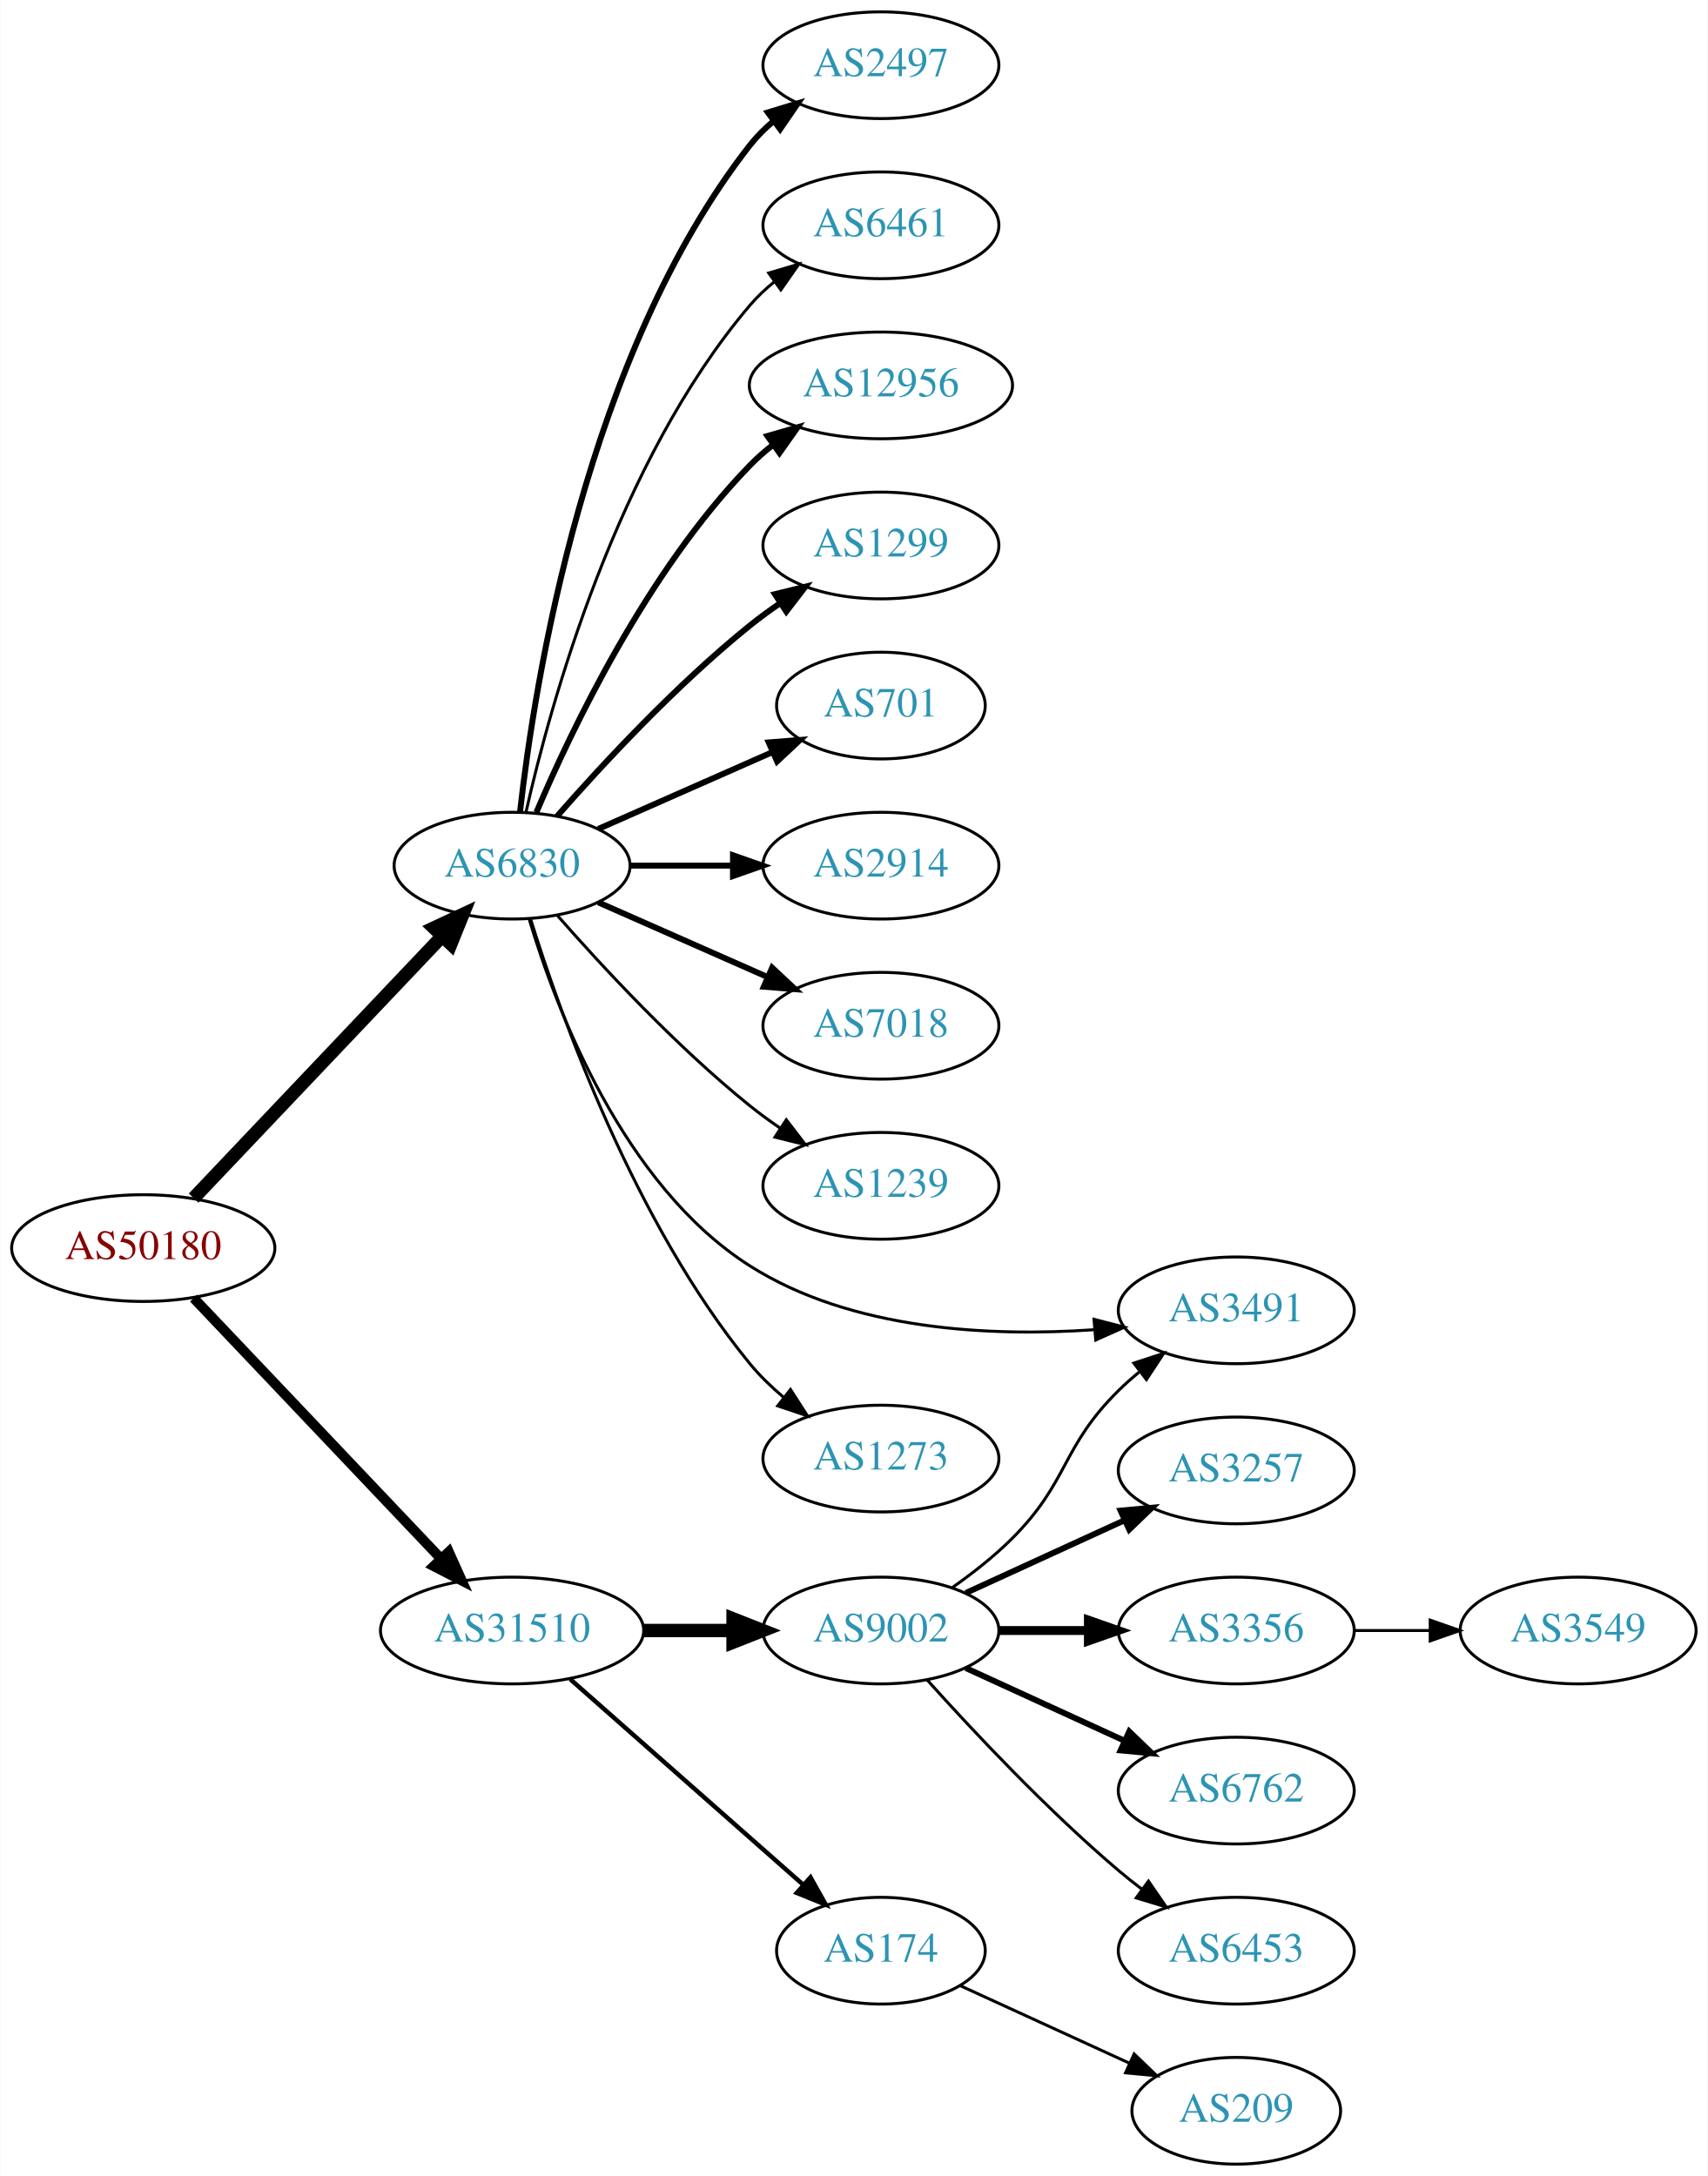
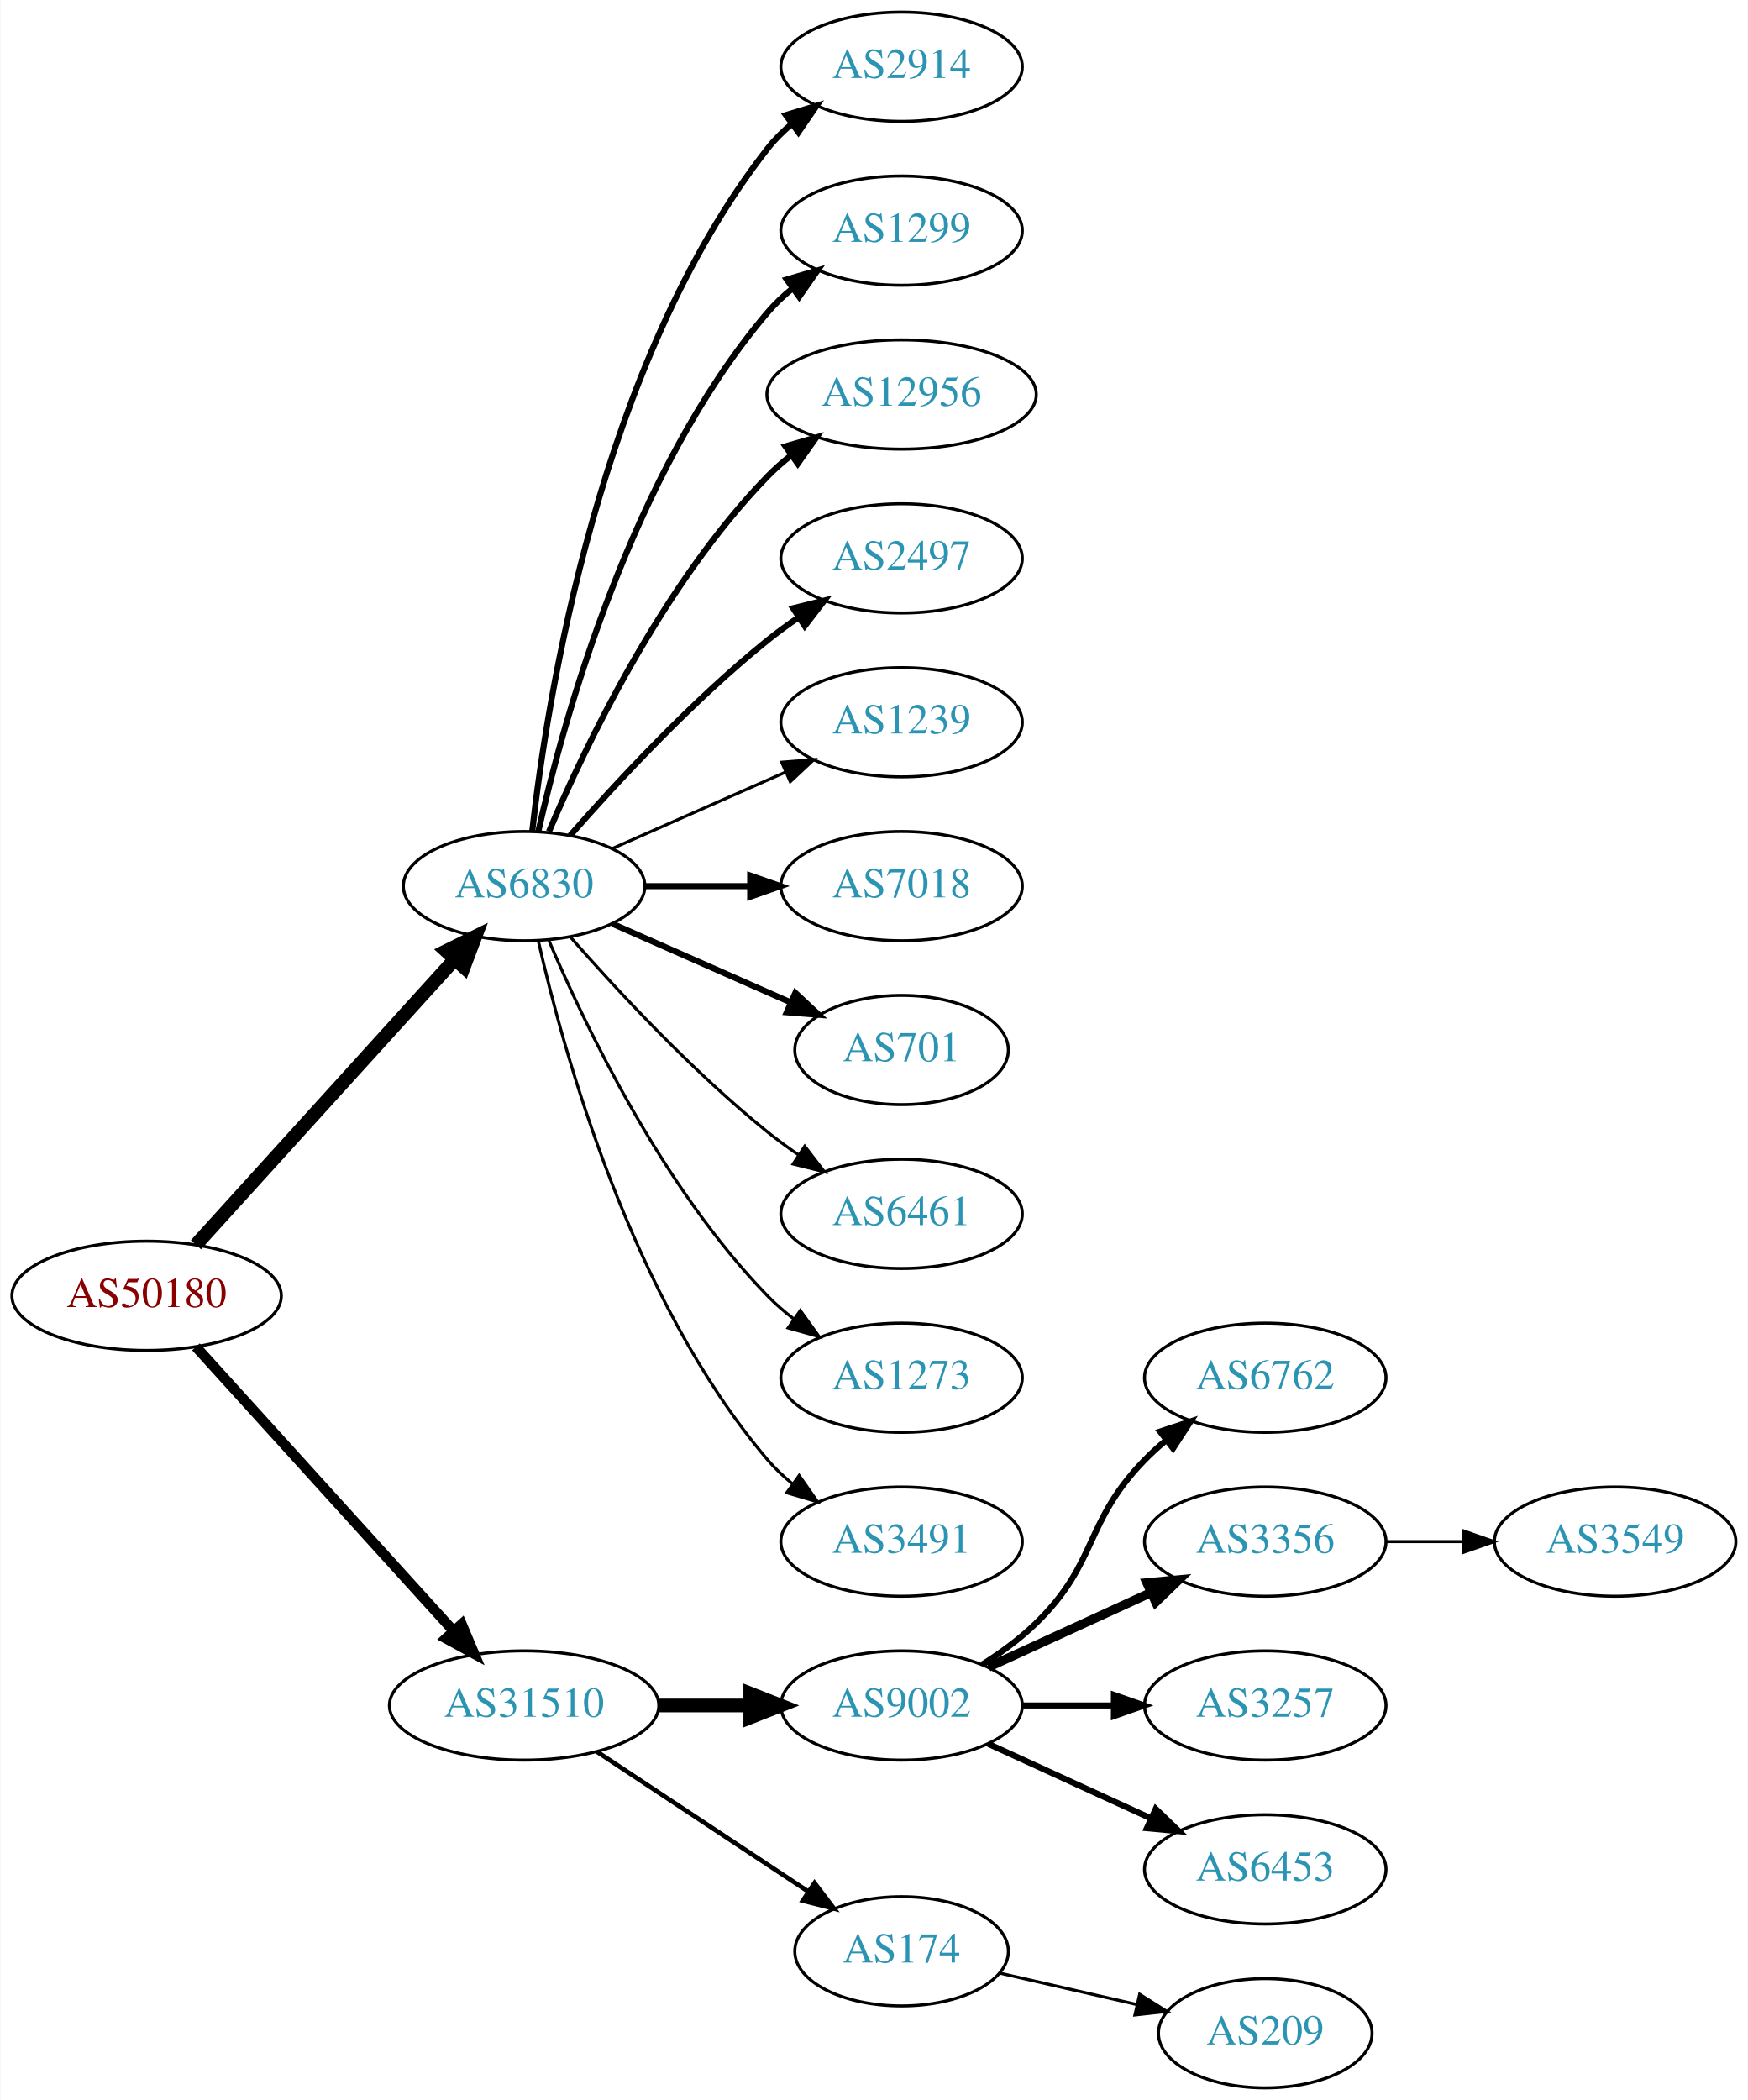
- <svg xmlns="http://www.w3.org/2000/svg" xmlns:xlink="http://www.w3.org/1999/xlink" width="576pt" height="734pt" viewBox="0.00 0.00 575.76 734.00">
-   <g id="graph0" class="graph" transform="scale(1 1) rotate(0) translate(4 730)">
-     <polygon fill="white" stroke="none" points="-4,4 -4,-730 571.762,-730 571.762,4 -4,4" />
+ <svg xmlns="http://www.w3.org/2000/svg" xmlns:xlink="http://www.w3.org/1999/xlink" width="576pt" height="692pt" viewBox="0.00 0.00 575.76 692.00">
+   <g id="graph0" class="graph" transform="scale(1 1) rotate(0) translate(4 688)">
+     <polygon fill="white" stroke="none" points="-4,4 -4,-688 571.762,-688 571.762,4 -4,4" />
    <g id="node1" class="node">
      <g id="a_node1">
        <a xlink:href="/asn/50180" xlink:title="AS50180 ~ MED-EL-AS [AT]">
-           <ellipse fill="#ffffff" stroke="black" cx="44.196" cy="-309" rx="44.393" ry="18" />
-           <text text-anchor="middle" x="44.196" y="-305.3" font-family="Times,serif" font-size="14.00" fill="#880000">AS50180</text>
+           <ellipse fill="#ffffff" stroke="black" cx="44.196" cy="-261" rx="44.393" ry="18" />
+           <text text-anchor="middle" x="44.196" y="-257.3" font-family="Times,serif" font-size="14.00" fill="#880000">AS50180</text>
        </a>
      </g>
    </g>
    <g id="node2" class="node">
      <g id="a_node2">
        <a xlink:href="/asn/6830" xlink:title="AS6830 ~ LGI-UPC [AT]">
-           <ellipse fill="#ffffff" stroke="black" cx="168.588" cy="-438" rx="39.794" ry="18" />
-           <text text-anchor="middle" x="168.588" y="-434.3" font-family="Times,serif" font-size="14.00" fill="#2c94b3">AS6830</text>
+           <ellipse fill="#ffffff" stroke="black" cx="168.588" cy="-396" rx="39.794" ry="18" />
+           <text text-anchor="middle" x="168.588" y="-392.3" font-family="Times,serif" font-size="14.00" fill="#2c94b3">AS6830</text>
        </a>
      </g>
    </g>
    <g id="edge1" class="edge">
-       <path fill="none" stroke="black" stroke-width="4.5" d="M61.197,-325.864C82.572,-348.393 120.567,-388.44 144.893,-414.08" />
-       <polygon fill="black" stroke="black" stroke-width="4.5" points="142.231,-416.995 151.971,-421.539 147.944,-411.575 142.231,-416.995" />
+       <path fill="none" stroke="black" stroke-width="4.5" d="M60.45,-277.825C81.913,-301.499 121.144,-344.771 145.711,-371.87" />
+       <polygon fill="black" stroke="black" stroke-width="4.5" points="142.893,-374.623 152.527,-379.387 148.727,-369.334 142.893,-374.623" />
    </g>
    <g id="node3" class="node">
      <g id="a_node3">
        <a xlink:href="/asn/31510" xlink:title="AS31510 ~ Innsbrucker Kommunalbetriebe AG [AT]">
-           <ellipse fill="#ffffff" stroke="black" cx="168.588" cy="-180" rx="44.393" ry="18" />
-           <text text-anchor="middle" x="168.588" y="-176.3" font-family="Times,serif" font-size="14.00" fill="#2c94b3">AS31510</text>
+           <ellipse fill="#ffffff" stroke="black" cx="168.588" cy="-126" rx="44.393" ry="18" />
+           <text text-anchor="middle" x="168.588" y="-122.3" font-family="Times,serif" font-size="14.00" fill="#2c94b3">AS31510</text>
        </a>
      </g>
    </g>
    <g id="edge2" class="edge">
-       <path fill="none" stroke="black" stroke-width="3.375" d="M61.197,-292.136C82.454,-269.731 120.15,-229.999 144.491,-204.344" />
-       <polygon fill="black" stroke="black" stroke-width="3.375" points="147.24,-206.532 151.584,-196.869 142.162,-201.714 147.24,-206.532" />
+       <path fill="none" stroke="black" stroke-width="3.375" d="M60.45,-244.175C81.796,-220.63 120.718,-177.698 145.31,-150.574" />
+       <polygon fill="black" stroke="black" stroke-width="3.375" points="148.019,-152.796 152.142,-143.037 142.833,-148.095 148.019,-152.796" />
    </g>
    <g id="node4" class="node">
      <g id="a_node4">
-         <a xlink:href="/asn/2497" xlink:title="AS2497 ~ Internet Initiative Japan Inc. [JP]">
-           <ellipse fill="#ffffff" stroke="black" cx="292.98" cy="-708" rx="39.794" ry="18" />
-           <text text-anchor="middle" x="292.98" y="-704.3" font-family="Times,serif" font-size="14.00" fill="#2c94b3">AS2497</text>
+         <a xlink:href="/asn/2914" xlink:title="AS2914 ~ NTT America, Inc. [US]">
+           <ellipse fill="#ffffff" stroke="black" cx="292.98" cy="-666" rx="39.794" ry="18" />
+           <text text-anchor="middle" x="292.98" y="-662.3" font-family="Times,serif" font-size="14.00" fill="#2c94b3">AS2914</text>
        </a>
      </g>
    </g>
    <g id="edge3" class="edge">
-       <path fill="none" stroke="black" stroke-width="2" d="M171.268,-456.129C176.098,-499.368 193.439,-610.216 248.784,-681 251.099,-683.961 253.836,-686.683 256.791,-689.164" />
-       <polygon fill="black" stroke="black" stroke-width="2" points="254.847,-692.078 264.982,-695.165 258.985,-686.432 254.847,-692.078" />
+       <path fill="none" stroke="black" stroke-width="2" d="M171.268,-414.129C176.098,-457.368 193.439,-568.216 248.784,-639 251.099,-641.961 253.836,-644.683 256.791,-647.164" />
+       <polygon fill="black" stroke="black" stroke-width="2" points="254.847,-650.078 264.982,-653.165 258.985,-644.432 254.847,-650.078" />
    </g>
    <g id="node5" class="node">
      <g id="a_node5">
-         <a xlink:href="/asn/6461" xlink:title="AS6461 ~ Zayo Bandwidth [US]">
-           <ellipse fill="#ffffff" stroke="black" cx="292.98" cy="-654" rx="39.794" ry="18" />
-           <text text-anchor="middle" x="292.98" y="-650.3" font-family="Times,serif" font-size="14.00" fill="#2c94b3">AS6461</text>
+         <a xlink:href="/asn/1299" xlink:title="AS1299 ~ Telia Carrier [EU]">
+           <ellipse fill="#ffffff" stroke="black" cx="292.98" cy="-612" rx="39.794" ry="18" />
+           <text text-anchor="middle" x="292.98" y="-608.3" font-family="Times,serif" font-size="14.00" fill="#2c94b3">AS1299</text>
        </a>
      </g>
    </g>
    <g id="edge4" class="edge">
-       <path fill="none" stroke="black" d="M173.282,-456.075C181.422,-492.148 203.855,-574.14 248.784,-627 251.219,-629.864 254.035,-632.521 257.04,-634.961" />
-       <polygon fill="black" stroke="black" points="255.139,-637.905 265.3,-640.906 259.228,-632.224 255.139,-637.905" />
+       <path fill="none" stroke="black" stroke-width="2" d="M173.282,-414.075C181.422,-450.148 203.855,-532.14 248.784,-585 251.219,-587.864 254.035,-590.521 257.04,-592.961" />
+       <polygon fill="black" stroke="black" stroke-width="2" points="255.139,-595.905 265.3,-598.906 259.228,-590.224 255.139,-595.905" />
    </g>
    <g id="node6" class="node">
      <g id="a_node6">
        <a xlink:href="/asn/12956" xlink:title="AS12956 ~ TELXIUS [ES]">
-           <ellipse fill="#ffffff" stroke="black" cx="292.98" cy="-600" rx="44.393" ry="18" />
-           <text text-anchor="middle" x="292.98" y="-596.3" font-family="Times,serif" font-size="14.00" fill="#2c94b3">AS12956</text>
+           <ellipse fill="#ffffff" stroke="black" cx="292.98" cy="-558" rx="44.393" ry="18" />
+           <text text-anchor="middle" x="292.98" y="-554.3" font-family="Times,serif" font-size="14.00" fill="#2c94b3">AS12956</text>
        </a>
      </g>
    </g>
    <g id="edge5" class="edge">
-       <path fill="none" stroke="black" stroke-width="2" d="M176.779,-455.975C188.546,-483.682 214.12,-537.348 248.784,-573 251.2,-575.485 253.889,-577.842 256.71,-580.051" />
-       <polygon fill="black" stroke="black" stroke-width="2" points="254.717,-582.929 264.894,-585.873 258.774,-577.225 254.717,-582.929" />
+       <path fill="none" stroke="black" stroke-width="2" d="M176.779,-413.975C188.546,-441.682 214.12,-495.348 248.784,-531 251.2,-533.485 253.889,-535.842 256.71,-538.051" />
+       <polygon fill="black" stroke="black" stroke-width="2" points="254.717,-540.929 264.894,-543.873 258.774,-535.225 254.717,-540.929" />
    </g>
    <g id="node7" class="node">
      <g id="a_node7">
-         <a xlink:href="/asn/1299" xlink:title="AS1299 ~ Telia Carrier [EU]">
-           <ellipse fill="#ffffff" stroke="black" cx="292.98" cy="-546" rx="39.794" ry="18" />
-           <text text-anchor="middle" x="292.98" y="-542.3" font-family="Times,serif" font-size="14.00" fill="#2c94b3">AS1299</text>
+         <a xlink:href="/asn/2497" xlink:title="AS2497 ~ Internet Initiative Japan Inc. [JP]">
+           <ellipse fill="#ffffff" stroke="black" cx="292.98" cy="-504" rx="39.794" ry="18" />
+           <text text-anchor="middle" x="292.98" y="-500.3" font-family="Times,serif" font-size="14.00" fill="#2c94b3">AS2497</text>
        </a>
      </g>
    </g>
    <g id="edge6" class="edge">
-       <path fill="none" stroke="black" stroke-width="2" d="M183.74,-454.663C198.842,-471.894 223.963,-499.024 248.784,-519 252.04,-521.62 255.565,-524.192 259.149,-526.646" />
-       <polygon fill="black" stroke="black" stroke-width="2" points="257.237,-529.577 267.522,-532.121 261.068,-523.719 257.237,-529.577" />
+       <path fill="none" stroke="black" stroke-width="2" d="M183.74,-412.663C198.842,-429.894 223.963,-457.024 248.784,-477 252.04,-479.62 255.565,-482.192 259.149,-484.646" />
+       <polygon fill="black" stroke="black" stroke-width="2" points="257.237,-487.577 267.522,-490.121 261.068,-481.719 257.237,-487.577" />
    </g>
    <g id="node8" class="node">
      <g id="a_node8">
-         <a xlink:href="/asn/701" xlink:title="AS701 ~ UUNET [US]">
-           <ellipse fill="#ffffff" stroke="black" cx="292.98" cy="-492" rx="35.194" ry="18" />
-           <text text-anchor="middle" x="292.98" y="-488.3" font-family="Times,serif" font-size="14.00" fill="#2c94b3">AS701</text>
+         <a xlink:href="/asn/1239" xlink:title="AS1239 ~ Sprint [US]">
+           <ellipse fill="#ffffff" stroke="black" cx="292.98" cy="-450" rx="39.794" ry="18" />
+           <text text-anchor="middle" x="292.98" y="-446.3" font-family="Times,serif" font-size="14.00" fill="#2c94b3">AS1239</text>
        </a>
      </g>
    </g>
    <g id="edge7" class="edge">
-       <path fill="none" stroke="black" stroke-width="2" d="M197.667,-450.389C215.096,-458.078 237.653,-468.031 256.337,-476.274" />
-       <polygon fill="black" stroke="black" stroke-width="2" points="255.145,-479.573 265.707,-480.408 257.97,-473.169 255.145,-479.573" />
+       <path fill="none" stroke="black" d="M197.667,-408.389C214.615,-415.866 236.413,-425.483 254.782,-433.588" />
+       <polygon fill="black" stroke="black" points="253.47,-436.834 264.032,-437.669 256.296,-430.43 253.47,-436.834" />
    </g>
    <g id="node9" class="node">
      <g id="a_node9">
-         <a xlink:href="/asn/2914" xlink:title="AS2914 ~ NTT America, Inc. [US]">
-           <ellipse fill="#ffffff" stroke="black" cx="292.98" cy="-438" rx="39.794" ry="18" />
-           <text text-anchor="middle" x="292.98" y="-434.3" font-family="Times,serif" font-size="14.00" fill="#2c94b3">AS2914</text>
+         <a xlink:href="/asn/7018" xlink:title="AS7018 ~ AT&amp;T Services, Inc. [US]">
+           <ellipse fill="#ffffff" stroke="black" cx="292.98" cy="-396" rx="39.794" ry="18" />
+           <text text-anchor="middle" x="292.98" y="-392.3" font-family="Times,serif" font-size="14.00" fill="#2c94b3">AS7018</text>
        </a>
      </g>
    </g>
    <g id="edge8" class="edge">
-       <path fill="none" stroke="black" stroke-width="2" d="M208.314,-438C219.252,-438 231.303,-438 242.769,-438" />
-       <polygon fill="black" stroke="black" stroke-width="2" points="243.087,-441.5 253.087,-438 243.087,-434.5 243.087,-441.5" />
+       <path fill="none" stroke="black" stroke-width="2" d="M208.314,-396C219.252,-396 231.303,-396 242.769,-396" />
+       <polygon fill="black" stroke="black" stroke-width="2" points="243.087,-399.5 253.087,-396 243.087,-392.5 243.087,-399.5" />
    </g>
    <g id="node10" class="node">
      <g id="a_node10">
-         <a xlink:href="/asn/7018" xlink:title="AS7018 ~ AT&amp;T Services, Inc. [US]">
-           <ellipse fill="#ffffff" stroke="black" cx="292.98" cy="-384" rx="39.794" ry="18" />
-           <text text-anchor="middle" x="292.98" y="-380.3" font-family="Times,serif" font-size="14.00" fill="#2c94b3">AS7018</text>
+         <a xlink:href="/asn/701" xlink:title="AS701 ~ UUNET [US]">
+           <ellipse fill="#ffffff" stroke="black" cx="292.98" cy="-342" rx="35.194" ry="18" />
+           <text text-anchor="middle" x="292.98" y="-338.3" font-family="Times,serif" font-size="14.00" fill="#2c94b3">AS701</text>
        </a>
      </g>
    </g>
    <g id="edge9" class="edge">
-       <path fill="none" stroke="black" stroke-width="2" d="M197.667,-425.611C214.615,-418.134 236.413,-408.517 254.782,-400.412" />
-       <polygon fill="black" stroke="black" stroke-width="2" points="256.296,-403.57 264.032,-396.331 253.47,-397.166 256.296,-403.57" />
+       <path fill="none" stroke="black" stroke-width="2" d="M197.667,-383.611C215.096,-375.922 237.653,-365.969 256.337,-357.726" />
+       <polygon fill="black" stroke="black" stroke-width="2" points="257.97,-360.831 265.707,-353.592 255.145,-354.427 257.97,-360.831" />
    </g>
    <g id="node11" class="node">
      <g id="a_node11">
-         <a xlink:href="/asn/1239" xlink:title="AS1239 ~ Sprint [US]">
-           <ellipse fill="#ffffff" stroke="black" cx="292.98" cy="-330" rx="39.794" ry="18" />
-           <text text-anchor="middle" x="292.98" y="-326.3" font-family="Times,serif" font-size="14.00" fill="#2c94b3">AS1239</text>
+         <a xlink:href="/asn/6461" xlink:title="AS6461 ~ Zayo Bandwidth [US]">
+           <ellipse fill="#ffffff" stroke="black" cx="292.98" cy="-288" rx="39.794" ry="18" />
+           <text text-anchor="middle" x="292.98" y="-284.3" font-family="Times,serif" font-size="14.00" fill="#2c94b3">AS6461</text>
        </a>
      </g>
    </g>
    <g id="edge10" class="edge">
-       <path fill="none" stroke="black" d="M183.74,-421.337C198.842,-404.106 223.963,-376.976 248.784,-357 252.04,-354.38 255.565,-351.808 259.149,-349.354" />
-       <polygon fill="black" stroke="black" points="261.068,-352.281 267.522,-343.879 257.237,-346.423 261.068,-352.281" />
+       <path fill="none" stroke="black" d="M183.74,-379.337C198.842,-362.106 223.963,-334.976 248.784,-315 252.04,-312.38 255.565,-309.808 259.149,-307.354" />
+       <polygon fill="black" stroke="black" points="261.068,-310.281 267.522,-301.879 257.237,-304.423 261.068,-310.281" />
    </g>
    <g id="node12" class="node">
      <g id="a_node12">
-         <a xlink:href="/asn/3491" xlink:title="AS3491 ~ PCCW Global, Inc. [US]">
-           <ellipse fill="#ffffff" stroke="black" cx="412.823" cy="-288" rx="39.794" ry="18" />
-           <text text-anchor="middle" x="412.823" y="-284.3" font-family="Times,serif" font-size="14.00" fill="#2c94b3">AS3491</text>
+         <a xlink:href="/asn/1273" xlink:title="AS1273 ~ Vodafone Group PLC [EU]">
+           <ellipse fill="#ffffff" stroke="black" cx="292.98" cy="-234" rx="39.794" ry="18" />
+           <text text-anchor="middle" x="292.98" y="-230.3" font-family="Times,serif" font-size="14.00" fill="#2c94b3">AS1273</text>
        </a>
      </g>
    </g>
    <g id="edge11" class="edge">
-       <path fill="none" stroke="black" d="M174.4,-419.803C183.407,-389.723 205.895,-330.249 248.784,-303 283.138,-281.174 330.068,-279.071 364.758,-281.456" />
-       <polygon fill="black" stroke="black" points="364.846,-284.975 375.103,-282.323 365.431,-278 364.846,-284.975" />
+       <path fill="none" stroke="black" d="M176.779,-378.025C188.546,-350.318 214.12,-296.652 248.784,-261 251.404,-258.305 254.345,-255.761 257.428,-253.392" />
+       <polygon fill="black" stroke="black" points="259.603,-256.141 265.796,-247.545 255.594,-250.403 259.603,-256.141" />
    </g>
    <g id="node13" class="node">
      <g id="a_node13">
-         <a xlink:href="/asn/1273" xlink:title="AS1273 ~ Vodafone Group PLC [EU]">
-           <ellipse fill="#ffffff" stroke="black" cx="292.98" cy="-238" rx="39.794" ry="18" />
-           <text text-anchor="middle" x="292.98" y="-234.3" font-family="Times,serif" font-size="14.00" fill="#2c94b3">AS1273</text>
+         <a xlink:href="/asn/3491" xlink:title="AS3491 ~ PCCW Global, Inc. [US]">
+           <ellipse fill="#ffffff" stroke="black" cx="292.98" cy="-180" rx="39.794" ry="18" />
+           <text text-anchor="middle" x="292.98" y="-176.3" font-family="Times,serif" font-size="14.00" fill="#2c94b3">AS3491</text>
        </a>
      </g>
    </g>
    <g id="edge12" class="edge">
-       <path fill="none" stroke="black" d="M174.759,-420.218C184.867,-387.701 209.731,-317.622 248.784,-270 252.102,-265.954 256.038,-262.146 260.163,-258.665" />
-       <polygon fill="black" stroke="black" points="262.473,-261.302 268.214,-252.398 258.173,-255.778 262.473,-261.302" />
+       <path fill="none" stroke="black" d="M173.282,-377.925C181.422,-341.852 203.855,-259.86 248.784,-207 251.219,-204.136 254.035,-201.479 257.04,-199.039" />
+       <polygon fill="black" stroke="black" points="259.228,-201.776 265.3,-193.094 255.139,-196.095 259.228,-201.776" />
    </g>
    <g id="node14" class="node">
      <g id="a_node14">
        <a xlink:href="/asn/9002" xlink:title="AS9002 ~ RETN Limited [EU]">
-           <ellipse fill="#ffffff" stroke="black" cx="292.98" cy="-180" rx="39.794" ry="18" />
-           <text text-anchor="middle" x="292.98" y="-176.3" font-family="Times,serif" font-size="14.00" fill="#2c94b3">AS9002</text>
+           <ellipse fill="#ffffff" stroke="black" cx="292.98" cy="-126" rx="39.794" ry="18" />
+           <text text-anchor="middle" x="292.98" y="-122.3" font-family="Times,serif" font-size="14.00" fill="#2c94b3">AS9002</text>
        </a>
      </g>
    </g>
    <g id="edge13" class="edge">
-       <path fill="none" stroke="black" stroke-width="4.5" d="M213.084,-180C222.773,-180 233.11,-180 243.002,-180" />
-       <polygon fill="black" stroke="black" stroke-width="4.5" points="243.105,-183.938 253.105,-180 243.105,-176.063 243.105,-183.938" />
+       <path fill="none" stroke="black" stroke-width="4.5" d="M213.084,-126C222.773,-126 233.11,-126 243.002,-126" />
+       <polygon fill="black" stroke="black" stroke-width="4.5" points="243.105,-129.938 253.105,-126 243.105,-122.063 243.105,-129.938" />
    </g>
    <g id="node15" class="node">
      <g id="a_node15">
        <a xlink:href="/asn/174" xlink:title="AS174 ~ Cogent Communications [US]">
-           <ellipse fill="#ffffff" stroke="black" cx="292.98" cy="-72" rx="35.194" ry="18" />
-           <text text-anchor="middle" x="292.98" y="-68.3" font-family="Times,serif" font-size="14.00" fill="#2c94b3">AS174</text>
+           <ellipse fill="#ffffff" stroke="black" cx="292.98" cy="-45" rx="35.194" ry="18" />
+           <text text-anchor="middle" x="292.98" y="-41.3" font-family="Times,serif" font-size="14.00" fill="#2c94b3">AS174</text>
        </a>
      </g>
    </g>
    <g id="edge14" class="edge">
-       <path fill="none" stroke="black" stroke-width="1.5" d="M188.177,-163.597C209.114,-145.122 243.26,-114.991 266.632,-94.368" />
-       <polygon fill="black" stroke="black" stroke-width="1.5" points="269.228,-96.745 274.41,-87.504 264.596,-91.496 269.228,-96.745" />
-     </g>
-     <g id="edge17" class="edge">
-       <path fill="none" stroke="black" d="M317.051,-194.479C323.898,-199.309 331.167,-205 337.176,-211 356.554,-230.348 353.677,-241.775 373.176,-261 375.307,-263.101 377.618,-265.153 380.014,-267.126" />
-       <polygon fill="black" stroke="black" points="378.276,-270.203 388.347,-273.493 382.526,-264.641 378.276,-270.203" />
+       <path fill="none" stroke="black" stroke-width="1.5" d="M192.609,-110.765C212.328,-97.714 240.852,-78.837 262.286,-64.652" />
+       <polygon fill="black" stroke="black" stroke-width="1.5" points="264.293,-67.521 270.701,-59.083 260.43,-61.683 264.293,-67.521" />
    </g>
    <g id="node16" class="node">
      <g id="a_node16">
-         <a xlink:href="/asn/3257" xlink:title="AS3257 ~ GTT [DE]">
+         <a xlink:href="/asn/6762" xlink:title="AS6762 ~ TELECOM ITALIA SPARKLE S.p.A. [IT]">
          <ellipse fill="#ffffff" stroke="black" cx="412.823" cy="-234" rx="39.794" ry="18" />
-           <text text-anchor="middle" x="412.823" y="-230.3" font-family="Times,serif" font-size="14.00" fill="#2c94b3">AS3257</text>
+           <text text-anchor="middle" x="412.823" y="-230.3" font-family="Times,serif" font-size="14.00" fill="#2c94b3">AS6762</text>
        </a>
      </g>
    </g>
    <g id="edge15" class="edge">
-       <path fill="none" stroke="black" stroke-width="2" d="M321.609,-192.661C337.566,-199.973 357.837,-209.261 375.119,-217.181" />
-       <polygon fill="black" stroke="black" stroke-width="2" points="373.818,-220.435 384.367,-221.419 376.734,-214.071 373.818,-220.435" />
+       <path fill="none" stroke="black" stroke-width="2" d="M319.509,-139.462C325.672,-143.362 331.974,-147.948 337.176,-153 357.87,-173.094 353.004,-186.383 373.176,-207 375.269,-209.139 377.553,-211.218 379.929,-213.21" />
+       <polygon fill="black" stroke="black" stroke-width="2" points="378.173,-216.275 388.229,-219.611 382.448,-210.732 378.173,-216.275" />
    </g>
    <g id="node17" class="node">
      <g id="a_node17">
        <a xlink:href="/asn/3356" xlink:title="AS3356 ~ Level 3 Parent, LLC [US]">
          <ellipse fill="#ffffff" stroke="black" cx="412.823" cy="-180" rx="39.794" ry="18" />
          <text text-anchor="middle" x="412.823" y="-176.3" font-family="Times,serif" font-size="14.00" fill="#2c94b3">AS3356</text>
        </a>
      </g>
    </g>
    <g id="edge16" class="edge">
-       <path fill="none" stroke="black" stroke-width="3" d="M332.893,-180C342.446,-180 352.796,-180 362.759,-180" />
-       <polygon fill="black" stroke="black" stroke-width="3" points="362.951,-183.5 372.951,-180 362.951,-176.5 362.951,-183.5" />
+       <path fill="none" stroke="black" stroke-width="3" d="M321.609,-138.661C337.566,-145.973 357.837,-155.261 375.119,-163.181" />
+       <polygon fill="black" stroke="black" stroke-width="3" points="373.818,-166.435 384.367,-167.419 376.734,-160.071 373.818,-166.435" />
    </g>
    <g id="node18" class="node">
      <g id="a_node18">
-         <a xlink:href="/asn/6762" xlink:title="AS6762 ~ TELECOM ITALIA SPARKLE S.p.A. [IT]">
+         <a xlink:href="/asn/3257" xlink:title="AS3257 ~ GTT [DE]">
          <ellipse fill="#ffffff" stroke="black" cx="412.823" cy="-126" rx="39.794" ry="18" />
-           <text text-anchor="middle" x="412.823" y="-122.3" font-family="Times,serif" font-size="14.00" fill="#2c94b3">AS6762</text>
-         </a>
-       </g>
-     </g>
-     <g id="edge18" class="edge">
-       <path fill="none" stroke="black" stroke-width="2" d="M321.609,-167.339C337.566,-160.027 357.837,-150.739 375.119,-142.819" />
-       <polygon fill="black" stroke="black" stroke-width="2" points="376.734,-145.929 384.367,-138.581 373.818,-139.565 376.734,-145.929" />
+           <text text-anchor="middle" x="412.823" y="-122.3" font-family="Times,serif" font-size="14.00" fill="#2c94b3">AS3257</text>
+         </a>
+       </g>
+     </g>
+     <g id="edge17" class="edge">
+       <path fill="none" stroke="black" stroke-width="2" d="M332.893,-126C342.446,-126 352.796,-126 362.759,-126" />
+       <polygon fill="black" stroke="black" stroke-width="2" points="362.951,-129.5 372.951,-126 362.951,-122.5 362.951,-129.5" />
    </g>
    <g id="node19" class="node">
      <g id="a_node19">
        <a xlink:href="/asn/6453" xlink:title="AS6453 ~ TATA COMMUNICATIONS (AMERICA) INC [US]">
          <ellipse fill="#ffffff" stroke="black" cx="412.823" cy="-72" rx="39.794" ry="18" />
          <text text-anchor="middle" x="412.823" y="-68.3" font-family="Times,serif" font-size="14.00" fill="#2c94b3">AS6453</text>
        </a>
      </g>
    </g>
-     <g id="edge19" class="edge">
-       <path fill="none" stroke="black" d="M308.626,-163.275C323.927,-146.235 349.025,-119.477 373.176,-99 375.674,-96.883 378.334,-94.768 381.045,-92.707" />
-       <polygon fill="black" stroke="black" points="383.212,-95.459 389.222,-86.734 379.082,-89.806 383.212,-95.459" />
+     <g id="edge18" class="edge">
+       <path fill="none" stroke="black" stroke-width="2" d="M321.609,-113.339C337.566,-106.027 357.837,-96.739 375.119,-88.819" />
+       <polygon fill="black" stroke="black" stroke-width="2" points="376.734,-91.929 384.367,-84.581 373.818,-85.565 376.734,-91.929" />
    </g>
    <g id="node21" class="node">
      <g id="a_node21">
        <a xlink:href="/asn/209" xlink:title="AS209 ~ CenturyLink Communications, LLC [US]">
          <ellipse fill="#ffffff" stroke="black" cx="412.823" cy="-18" rx="35.194" ry="18" />
          <text text-anchor="middle" x="412.823" y="-14.3" font-family="Times,serif" font-size="14.00" fill="#2c94b3">AS209</text>
        </a>
      </g>
    </g>
-     <g id="edge21" class="edge">
-       <path fill="none" stroke="black" d="M319.841,-60.15C336.573,-52.483 358.563,-42.406 376.847,-34.028" />
-       <polygon fill="black" stroke="black" points="378.389,-37.171 386.022,-29.823 375.473,-30.807 378.389,-37.171" />
+     <g id="edge20" class="edge">
+       <path fill="none" stroke="black" d="M325.251,-37.835C339.101,-34.662 355.588,-30.885 370.439,-27.482" />
+       <polygon fill="black" stroke="black" points="371.441,-30.843 380.407,-25.198 369.877,-24.02 371.441,-30.843" />
    </g>
    <g id="node20" class="node">
      <g id="a_node20">
        <a xlink:href="/asn/3549" xlink:title="AS3549 ~ Level 3 Parent, LLC [US]">
          <ellipse fill="#ffffff" stroke="black" cx="528.116" cy="-180" rx="39.794" ry="18" />
          <text text-anchor="middle" x="528.116" y="-176.3" font-family="Times,serif" font-size="14.00" fill="#2c94b3">AS3549</text>
        </a>
      </g>
    </g>
-     <g id="edge20" class="edge">
+     <g id="edge19" class="edge">
      <path fill="none" stroke="black" d="M452.495,-180C460.698,-180 469.462,-180 477.994,-180" />
      <polygon fill="black" stroke="black" points="478.233,-183.5 488.233,-180 478.233,-176.5 478.233,-183.5" />
    </g>
  </g>
</svg>
